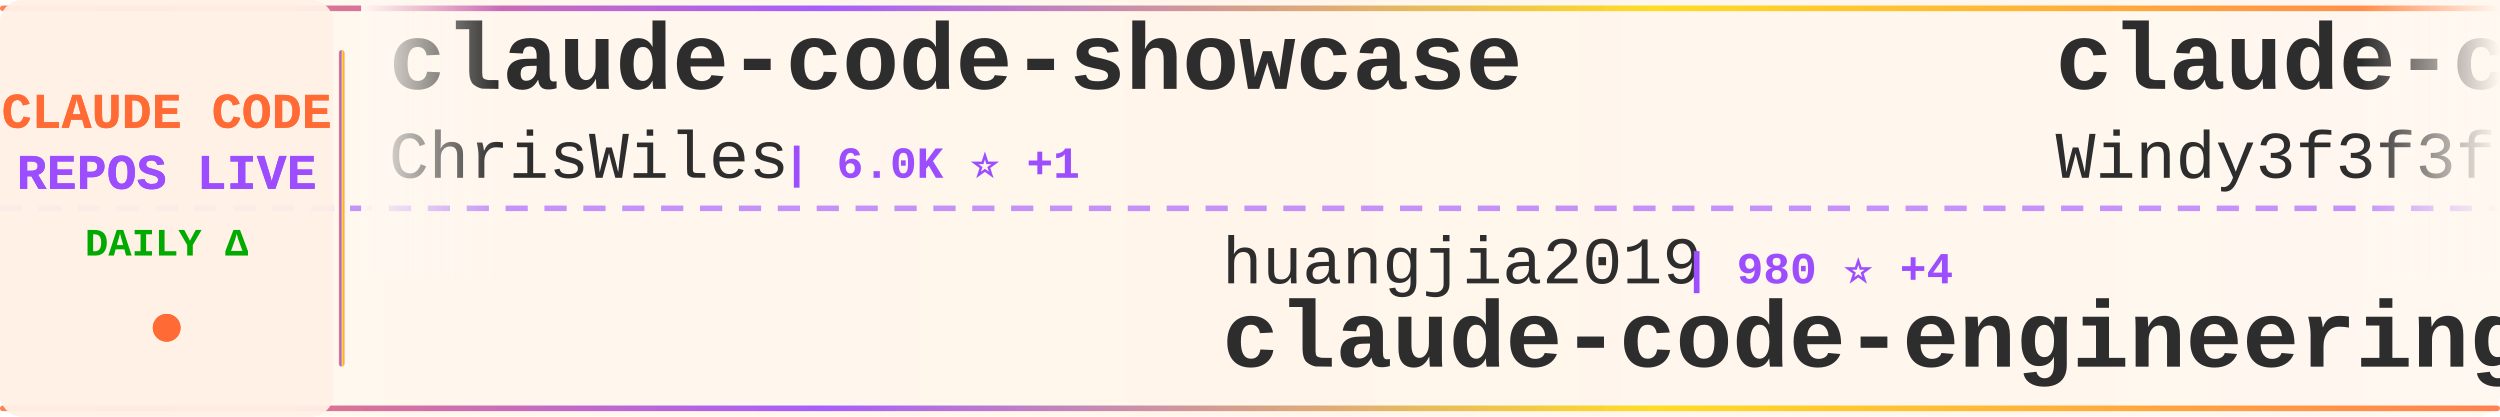
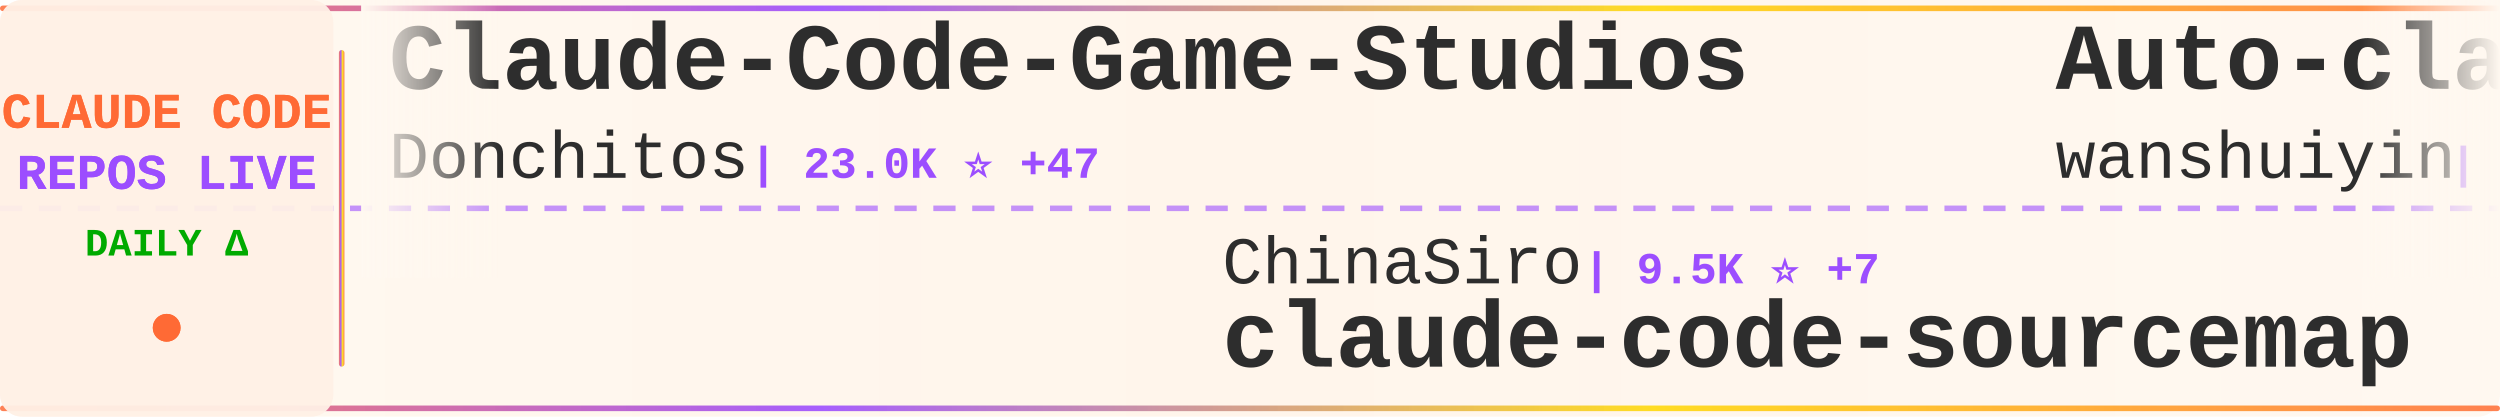
<svg xmlns="http://www.w3.org/2000/svg" width="900" height="150">
  <defs>
    <linearGradient id="tickerBg" x1="0%" y1="0%" x2="100%" y2="0%">
      <stop offset="0%" style="stop-color:#fff8f0;stop-opacity:0.98" />
      <stop offset="50%" style="stop-color:#fff5eb;stop-opacity:1" />
      <stop offset="100%" style="stop-color:#fff8f0;stop-opacity:0.98" />
    </linearGradient>
    <linearGradient id="borderGrad" x1="0%" y1="0%" x2="100%" y2="0%">
      <stop offset="0%" style="stop-color:#FF6B35;stop-opacity:0.85">
        <animate attributeName="stop-opacity" values="0.85;1;0.85" dur="2s" repeatCount="indefinite" />
      </stop>
      <stop offset="33%" style="stop-color:#9C4EFF;stop-opacity:0.9">
        <animate attributeName="stop-opacity" values="0.9;1;0.9" dur="2.2s" repeatCount="indefinite" />
      </stop>
      <stop offset="66%" style="stop-color:#FFD700;stop-opacity:0.85">
        <animate attributeName="stop-opacity" values="0.85;1;0.85" dur="1.8s" repeatCount="indefinite" />
      </stop>
      <stop offset="100%" style="stop-color:#FF6B35;stop-opacity:0.85">
        <animate attributeName="stop-opacity" values="0.85;1;0.85" dur="2s" repeatCount="indefinite" />
      </stop>
    </linearGradient>
    <filter id="textGlow">
      <feGaussianBlur stdDeviation="0.15" result="coloredBlur" />
      <feMerge>
        <feMergeNode in="coloredBlur" />
        <feMergeNode in="SourceGraphic" />
      </feMerge>
    </filter>
    <filter id="metricGlow">
      <feGaussianBlur stdDeviation="0.2" result="coloredBlur" />
      <feMerge>
        <feMergeNode in="coloredBlur" />
        <feMergeNode in="SourceGraphic" />
      </feMerge>
    </filter>
    <linearGradient id="leftFade" x1="0%" y1="0%" x2="100%" y2="0%">
      <stop offset="0%" style="stop-color:#fff8f0;stop-opacity:1" />
      <stop offset="100%" style="stop-color:#fff8f0;stop-opacity:0" />
    </linearGradient>
    <linearGradient id="rightFade" x1="0%" y1="0%" x2="100%" y2="0%">
      <stop offset="0%" style="stop-color:#fff8f0;stop-opacity:0" />
      <stop offset="100%" style="stop-color:#fff8f0;stop-opacity:1" />
    </linearGradient>
  </defs>
  <rect width="900" height="150" fill="url(#tickerBg)" rx="8" />
  <rect x="0" y="2" width="900" height="2" fill="url(#borderGrad)" rx="1" />
  <rect x="0" y="146" width="900" height="2" fill="url(#borderGrad)" rx="1" />
  <line x1="0" y1="75" x2="900" y2="75" stroke="#9C4EFF" stroke-width="2" stroke-dasharray="8 6" opacity="0.6" />
  <rect x="0" y="0" width="120" height="150" fill="#fff0e6" opacity="0.95" rx="8" />
  <text x="60" y="46" font-family="'Courier New', monospace" font-size="18" font-weight="bold" fill="#FF6B35" text-anchor="middle" filter="url(#textGlow)">
    CLAUDE CODE
  </text>
  <text x="60" y="68" font-family="'Courier New', monospace" font-size="18" font-weight="bold" fill="#9C4EFF" text-anchor="middle" filter="url(#textGlow)">
    REPOS LIVE
  </text>
  <text x="60" y="92" font-family="'Courier New', monospace" font-size="14" font-weight="bold" fill="#00aa00" text-anchor="middle">
    DAILY Δ
  </text>
  <circle cx="60" cy="118" r="5" fill="#FF6B35" filter="url(#metricGlow)">
    <animate attributeName="r" values="4;6;4" dur="1.5s" repeatCount="indefinite" />
    <animate attributeName="opacity" values="0.6;1;0.6" dur="1.5s" repeatCount="indefinite" />
  </circle>
  <rect x="122" y="18" width="2" height="114" fill="url(#borderGrad)" rx="1" />
  <clipPath id="tickerClip">
    <rect x="130" y="0" width="770" height="150" />
  </clipPath>
  <g clip-path="url(#tickerClip)">
    <g id="tickerItems">
      <animateTransform attributeName="transform" attributeType="XML" type="translate" from="0 0" to="-3000 0" dur="54s" repeatCount="indefinite" />
      <g transform="translate(0, 0)">
-         <text x="140" y="32" font-family="'Courier New', monospace" font-size="34" font-weight="bold" fill="#2d2d2d">claude-code-showcase</text>
-         <text x="140" y="64" font-family="'Courier New', monospace" font-size="24" font-weight="normal" fill="#2d2d2d" opacity="1.0">ChrisWiles</text>
-         <text x="282" y="64" font-family="'Courier New', monospace" font-size="16" font-weight="bold" fill="#9C4EFF"> | 6.0K ⭐ +1</text>
+         <text x="140" y="32" font-family="'Courier New', monospace" font-size="34" font-weight="bold" fill="#2d2d2d">Claude-Code-Game-Studios</text>
+         <text x="140" y="64" font-family="'Courier New', monospace" font-size="24" font-weight="normal" fill="#2d2d2d" opacity="1.0">Donchitos</text>
+         <text x="270" y="64" font-family="'Courier New', monospace" font-size="16" font-weight="bold" fill="#9C4EFF"> | 23.0K ⭐ +47</text>
      </g>
      <g transform="translate(300, 0)">
-         <text x="140" y="102" font-family="'Courier New', monospace" font-size="24" font-weight="normal" fill="#2d2d2d" opacity="1.0">huangjia2019</text>
-         <text x="306" y="102" font-family="'Courier New', monospace" font-size="16" font-weight="bold" fill="#9C4EFF"> | 980 ⭐ +4</text>
-         <text x="140" y="132" font-family="'Courier New', monospace" font-size="34" font-weight="bold" fill="#2d2d2d">claude-code-engineering</text>
+         <text x="140" y="102" font-family="'Courier New', monospace" font-size="24" font-weight="normal" fill="#2d2d2d" opacity="1.0">ChinaSiro</text>
+         <text x="270" y="102" font-family="'Courier New', monospace" font-size="16" font-weight="bold" fill="#9C4EFF"> | 9.5K ⭐ +7</text>
+         <text x="140" y="132" font-family="'Courier New', monospace" font-size="34" font-weight="bold" fill="#2d2d2d">claude-code-sourcemap</text>
      </g>
      <g transform="translate(600, 0)">
-         <text x="140" y="32" font-family="'Courier New', monospace" font-size="34" font-weight="bold" fill="#2d2d2d">claude-code-from-scratch</text>
-         <text x="140" y="64" font-family="'Courier New', monospace" font-size="24" font-weight="normal" fill="#2d2d2d" opacity="1.0">Windy3f3f3f3f</text>
-         <text x="318" y="64" font-family="'Courier New', monospace" font-size="16" font-weight="bold" fill="#9C4EFF"> | 2.3K ⭐ +12</text>
+         <text x="140" y="32" font-family="'Courier New', monospace" font-size="34" font-weight="bold" fill="#2d2d2d">Auto-claude-code-researc...</text>
+         <text x="140" y="64" font-family="'Courier New', monospace" font-size="24" font-weight="normal" fill="#2d2d2d" opacity="1.0">wanshuiyin</text>
+         <text x="282" y="64" font-family="'Courier New', monospace" font-size="16" font-weight="bold" fill="#9C4EFF"> | 13.4K ⭐ +59</text>
      </g>
      <g transform="translate(900, 0)">
-         <text x="140" y="102" font-family="'Courier New', monospace" font-size="24" font-weight="normal" fill="#2d2d2d" opacity="1.0">LING71671</text>
-         <text x="270" y="102" font-family="'Courier New', monospace" font-size="16" font-weight="bold" fill="#9C4EFF"> | 918 ⭐ +1</text>
-         <text x="140" y="132" font-family="'Courier New', monospace" font-size="34" font-weight="bold" fill="#2d2d2d">Open-ClaudeCode</text>
+         <text x="140" y="102" font-family="'Courier New', monospace" font-size="24" font-weight="normal" fill="#2d2d2d" opacity="1.0">Yeachan-Heo</text>
+         <text x="294" y="102" font-family="'Courier New', monospace" font-size="16" font-weight="bold" fill="#9C4EFF"> | 37.8K ⭐ +41</text>
+         <text x="140" y="132" font-family="'Courier New', monospace" font-size="34" font-weight="bold" fill="#2d2d2d">oh-my-claudecode</text>
      </g>
      <g transform="translate(1200, 0)">
-         <text x="140" y="32" font-family="'Courier New', monospace" font-size="34" font-weight="bold" fill="#2d2d2d">Auto-claude-code-researc...</text>
-         <text x="140" y="64" font-family="'Courier New', monospace" font-size="24" font-weight="normal" fill="#2d2d2d" opacity="1.0">wanshuiyin</text>
-         <text x="282" y="64" font-family="'Courier New', monospace" font-size="16" font-weight="bold" fill="#9C4EFF"> | 13.4K ⭐ +55</text>
+         <text x="140" y="32" font-family="'Courier New', monospace" font-size="34" font-weight="bold" fill="#2d2d2d">Dive-into-Claude-Code</text>
+         <text x="140" y="64" font-family="'Courier New', monospace" font-size="24" font-weight="normal" fill="#2d2d2d" opacity="1.0">VILA-Lab</text>
+         <text x="258" y="64" font-family="'Courier New', monospace" font-size="16" font-weight="bold" fill="#9C4EFF"> | 1.9K ⭐ +8</text>
      </g>
      <g transform="translate(1500, 0)">
-         <text x="140" y="102" font-family="'Courier New', monospace" font-size="24" font-weight="normal" fill="#2d2d2d" opacity="1.0">fuergaosi233</text>
-         <text x="306" y="102" font-family="'Courier New', monospace" font-size="16" font-weight="bold" fill="#9C4EFF"> | 2.7K ⭐ +4</text>
-         <text x="140" y="132" font-family="'Courier New', monospace" font-size="34" font-weight="bold" fill="#2d2d2d">claude-code-proxy</text>
+         <text x="140" y="102" font-family="'Courier New', monospace" font-size="24" font-weight="normal" fill="#2d2d2d" opacity="1.0">https-deeplearning-ai</text>
+         <text x="414" y="102" font-family="'Courier New', monospace" font-size="16" font-weight="bold" fill="#9C4EFF"> | 533 ⭐</text>
+         <text x="140" y="132" font-family="'Courier New', monospace" font-size="34" font-weight="bold" fill="#2d2d2d">sc-claude-code-files</text>
      </g>
      <g transform="translate(1800, 0)">
        <text x="140" y="32" font-family="'Courier New', monospace" font-size="34" font-weight="bold" fill="#2d2d2d">claude-code-templates</text>
        <text x="140" y="64" font-family="'Courier New', monospace" font-size="24" font-weight="normal" fill="#2d2d2d" opacity="1.0">davila7</text>
-         <text x="246" y="64" font-family="'Courier New', monospace" font-size="16" font-weight="bold" fill="#9C4EFF"> | 29.5K ⭐ +66</text>
+         <text x="246" y="64" font-family="'Courier New', monospace" font-size="16" font-weight="bold" fill="#9C4EFF"> | 29.5K ⭐ +61</text>
      </g>
      <g transform="translate(2100, 0)">
-         <text x="140" y="102" font-family="'Courier New', monospace" font-size="24" font-weight="normal" fill="#2d2d2d" opacity="1.0">affaan-m</text>
-         <text x="258" y="102" font-family="'Courier New', monospace" font-size="16" font-weight="bold" fill="#9C4EFF"> | 230.0K ⭐ +467</text>
-         <text x="140" y="132" font-family="'Courier New', monospace" font-size="34" font-weight="bold" fill="#2d2d2d">ECC</text>
+         <text x="140" y="102" font-family="'Courier New', monospace" font-size="24" font-weight="normal" fill="#2d2d2d" opacity="1.0">musistudio</text>
+         <text x="282" y="102" font-family="'Courier New', monospace" font-size="16" font-weight="bold" fill="#9C4EFF"> | 35.8K ⭐ +40</text>
+         <text x="140" y="132" font-family="'Courier New', monospace" font-size="34" font-weight="bold" fill="#2d2d2d">claude-code-router</text>
      </g>
      <g transform="translate(2400, 0)">
-         <text x="140" y="32" font-family="'Courier New', monospace" font-size="34" font-weight="bold" fill="#2d2d2d">claude-code-sourcemap</text>
-         <text x="140" y="64" font-family="'Courier New', monospace" font-size="24" font-weight="normal" fill="#2d2d2d" opacity="1.0">ChinaSiro</text>
-         <text x="270" y="64" font-family="'Courier New', monospace" font-size="16" font-weight="bold" fill="#9C4EFF"> | 9.5K ⭐ +6</text>
+         <text x="140" y="32" font-family="'Courier New', monospace" font-size="34" font-weight="bold" fill="#2d2d2d">arcads-claude-code</text>
+         <text x="140" y="64" font-family="'Courier New', monospace" font-size="24" font-weight="normal" fill="#2d2d2d" opacity="1.0">krusemediallc</text>
+         <text x="318" y="64" font-family="'Courier New', monospace" font-size="16" font-weight="bold" fill="#9C4EFF"> | 1.0K ⭐ +4</text>
      </g>
      <g transform="translate(2700, 0)">
-         <text x="140" y="102" font-family="'Courier New', monospace" font-size="24" font-weight="normal" fill="#2d2d2d" opacity="1.0">AICoderTudou</text>
-         <text x="306" y="102" font-family="'Courier New', monospace" font-size="16" font-weight="bold" fill="#9C4EFF"> | 498 ⭐</text>
-         <text x="140" y="132" font-family="'Courier New', monospace" font-size="34" font-weight="bold" fill="#2d2d2d">claude-code-tudou</text>
+         <text x="140" y="102" font-family="'Courier New', monospace" font-size="24" font-weight="normal" fill="#2d2d2d" opacity="1.0">diet103</text>
+         <text x="246" y="102" font-family="'Courier New', monospace" font-size="16" font-weight="bold" fill="#9C4EFF"> | 9.7K ⭐</text>
+         <text x="140" y="132" font-family="'Courier New', monospace" font-size="34" font-weight="bold" fill="#2d2d2d">claude-code-infrastructu...</text>
      </g>
      <g transform="translate(3000, 0)">
-         <text x="140" y="32" font-family="'Courier New', monospace" font-size="34" font-weight="bold" fill="#2d2d2d">claude-code-showcase</text>
-         <text x="140" y="64" font-family="'Courier New', monospace" font-size="24" font-weight="normal" fill="#2d2d2d" opacity="1.0">ChrisWiles</text>
-         <text x="282" y="64" font-family="'Courier New', monospace" font-size="16" font-weight="bold" fill="#9C4EFF"> | 6.0K ⭐ +1</text>
+         <text x="140" y="32" font-family="'Courier New', monospace" font-size="34" font-weight="bold" fill="#2d2d2d">Claude-Code-Game-Studios</text>
+         <text x="140" y="64" font-family="'Courier New', monospace" font-size="24" font-weight="normal" fill="#2d2d2d" opacity="1.0">Donchitos</text>
+         <text x="270" y="64" font-family="'Courier New', monospace" font-size="16" font-weight="bold" fill="#9C4EFF"> | 23.0K ⭐ +47</text>
      </g>
      <g transform="translate(3300, 0)">
-         <text x="140" y="102" font-family="'Courier New', monospace" font-size="24" font-weight="normal" fill="#2d2d2d" opacity="1.0">huangjia2019</text>
-         <text x="306" y="102" font-family="'Courier New', monospace" font-size="16" font-weight="bold" fill="#9C4EFF"> | 980 ⭐ +4</text>
-         <text x="140" y="132" font-family="'Courier New', monospace" font-size="34" font-weight="bold" fill="#2d2d2d">claude-code-engineering</text>
+         <text x="140" y="102" font-family="'Courier New', monospace" font-size="24" font-weight="normal" fill="#2d2d2d" opacity="1.0">ChinaSiro</text>
+         <text x="270" y="102" font-family="'Courier New', monospace" font-size="16" font-weight="bold" fill="#9C4EFF"> | 9.5K ⭐ +7</text>
+         <text x="140" y="132" font-family="'Courier New', monospace" font-size="34" font-weight="bold" fill="#2d2d2d">claude-code-sourcemap</text>
      </g>
      <g transform="translate(3600, 0)">
-         <text x="140" y="32" font-family="'Courier New', monospace" font-size="34" font-weight="bold" fill="#2d2d2d">claude-code-from-scratch</text>
-         <text x="140" y="64" font-family="'Courier New', monospace" font-size="24" font-weight="normal" fill="#2d2d2d" opacity="1.0">Windy3f3f3f3f</text>
-         <text x="318" y="64" font-family="'Courier New', monospace" font-size="16" font-weight="bold" fill="#9C4EFF"> | 2.3K ⭐ +12</text>
+         <text x="140" y="32" font-family="'Courier New', monospace" font-size="34" font-weight="bold" fill="#2d2d2d">Auto-claude-code-researc...</text>
+         <text x="140" y="64" font-family="'Courier New', monospace" font-size="24" font-weight="normal" fill="#2d2d2d" opacity="1.0">wanshuiyin</text>
+         <text x="282" y="64" font-family="'Courier New', monospace" font-size="16" font-weight="bold" fill="#9C4EFF"> | 13.4K ⭐ +59</text>
      </g>
      <g transform="translate(3900, 0)">
-         <text x="140" y="102" font-family="'Courier New', monospace" font-size="24" font-weight="normal" fill="#2d2d2d" opacity="1.0">LING71671</text>
-         <text x="270" y="102" font-family="'Courier New', monospace" font-size="16" font-weight="bold" fill="#9C4EFF"> | 918 ⭐ +1</text>
-         <text x="140" y="132" font-family="'Courier New', monospace" font-size="34" font-weight="bold" fill="#2d2d2d">Open-ClaudeCode</text>
+         <text x="140" y="102" font-family="'Courier New', monospace" font-size="24" font-weight="normal" fill="#2d2d2d" opacity="1.0">Yeachan-Heo</text>
+         <text x="294" y="102" font-family="'Courier New', monospace" font-size="16" font-weight="bold" fill="#9C4EFF"> | 37.8K ⭐ +41</text>
+         <text x="140" y="132" font-family="'Courier New', monospace" font-size="34" font-weight="bold" fill="#2d2d2d">oh-my-claudecode</text>
      </g>
    </g>
  </g>
  <rect x="130" y="0" width="50" height="100" fill="url(#leftFade)" />
  <rect x="850" y="0" width="50" height="100" fill="url(#rightFade)" />
</svg>
